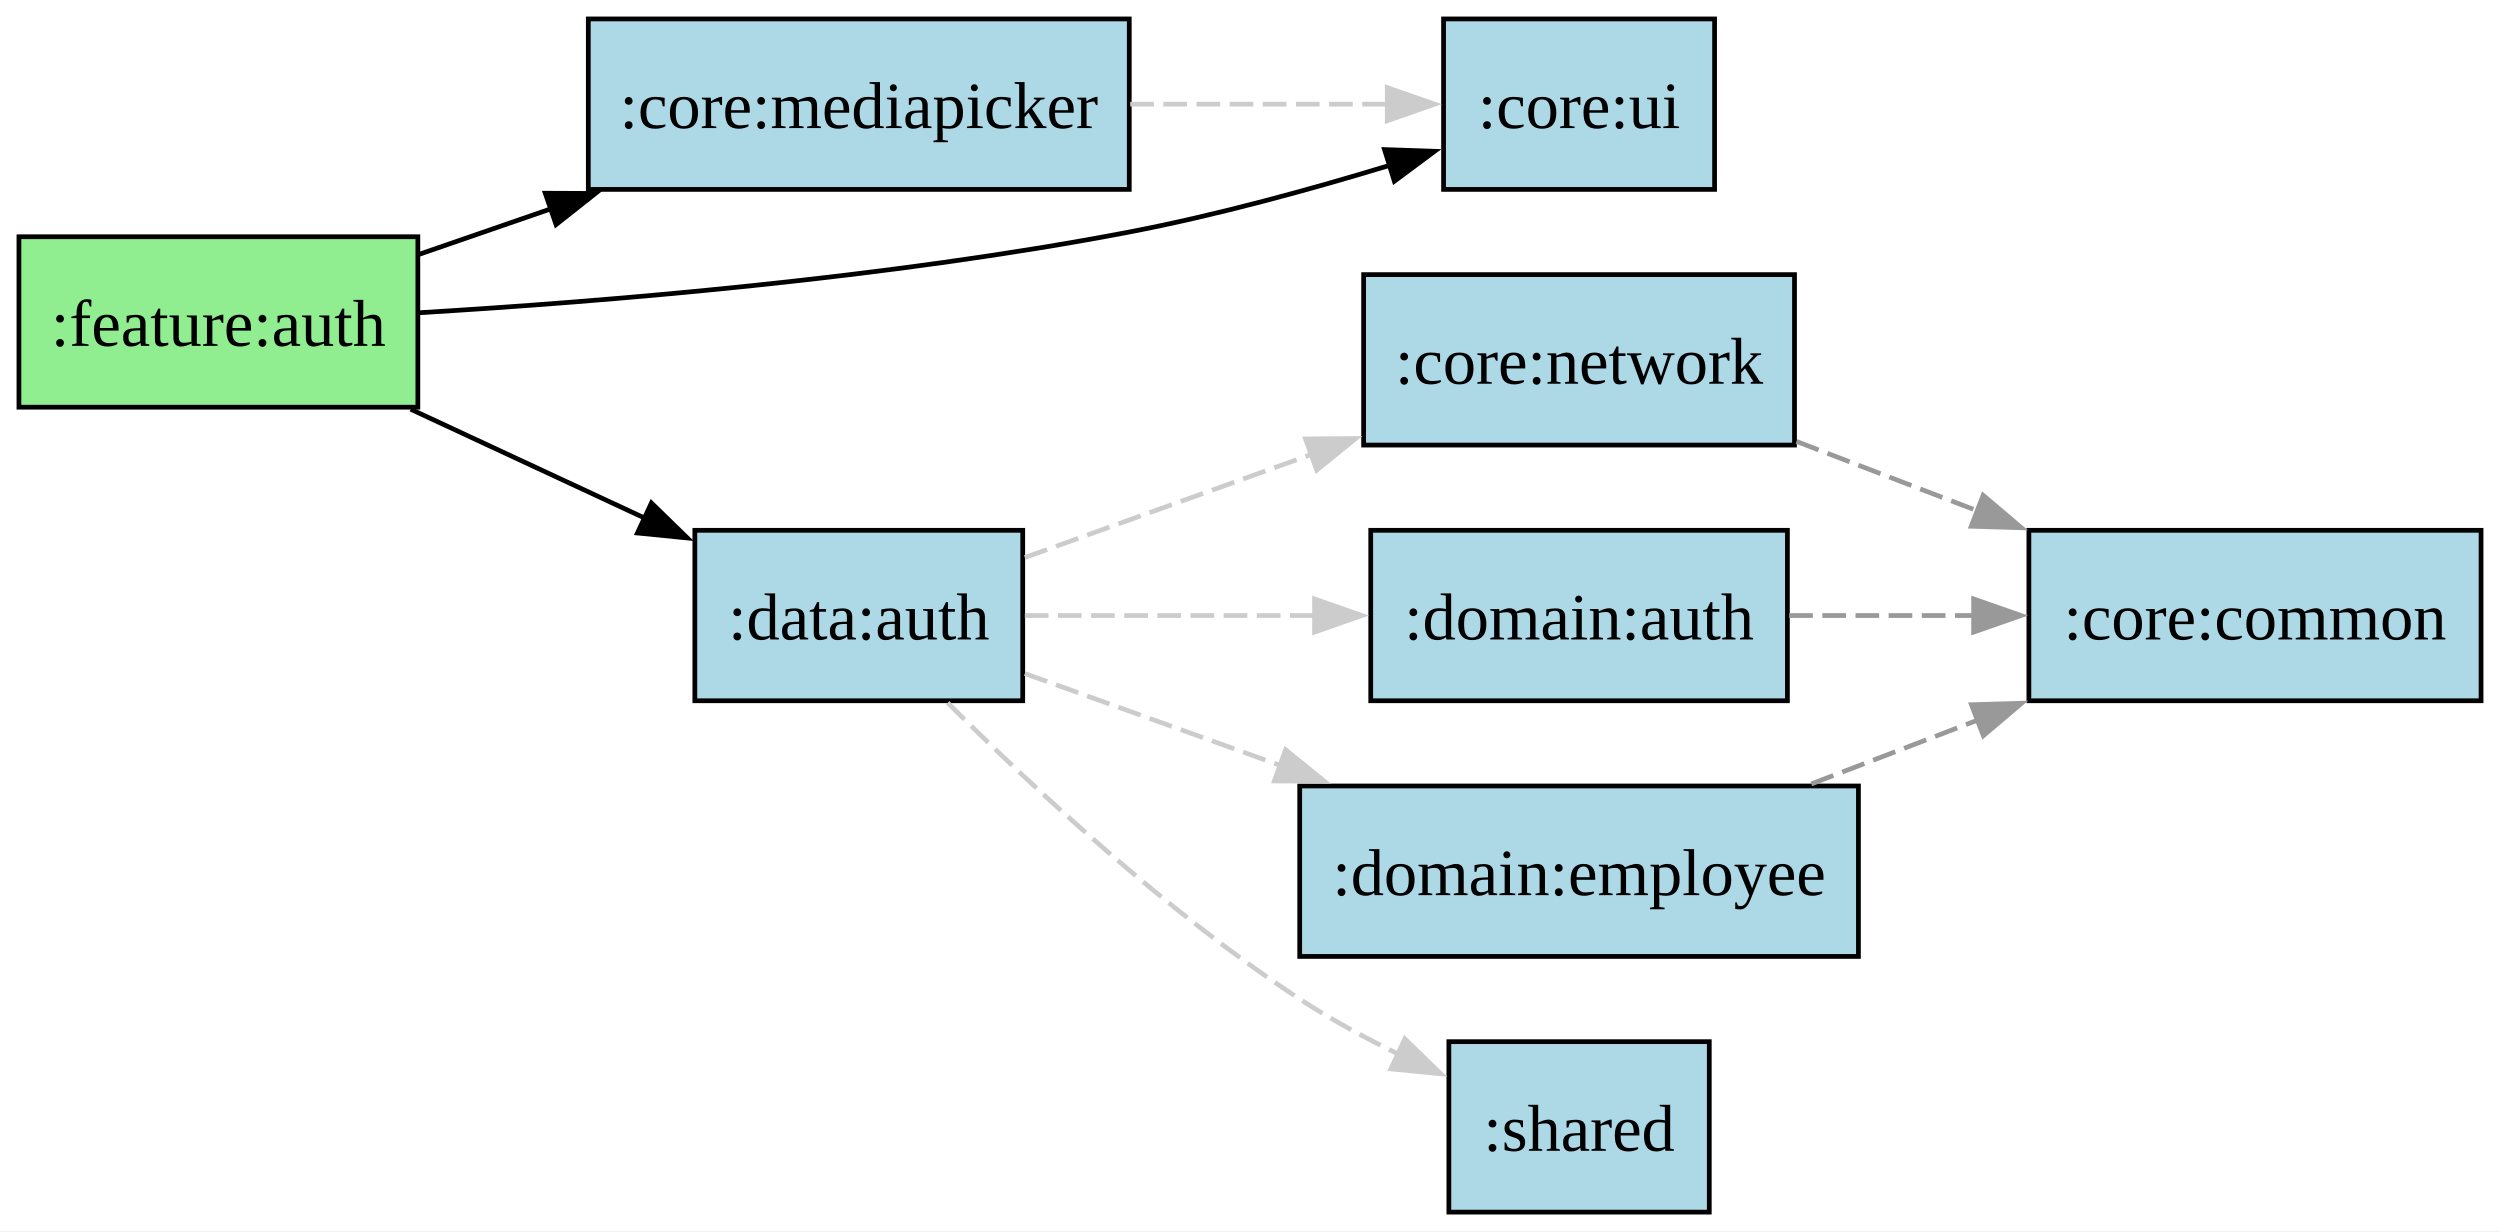
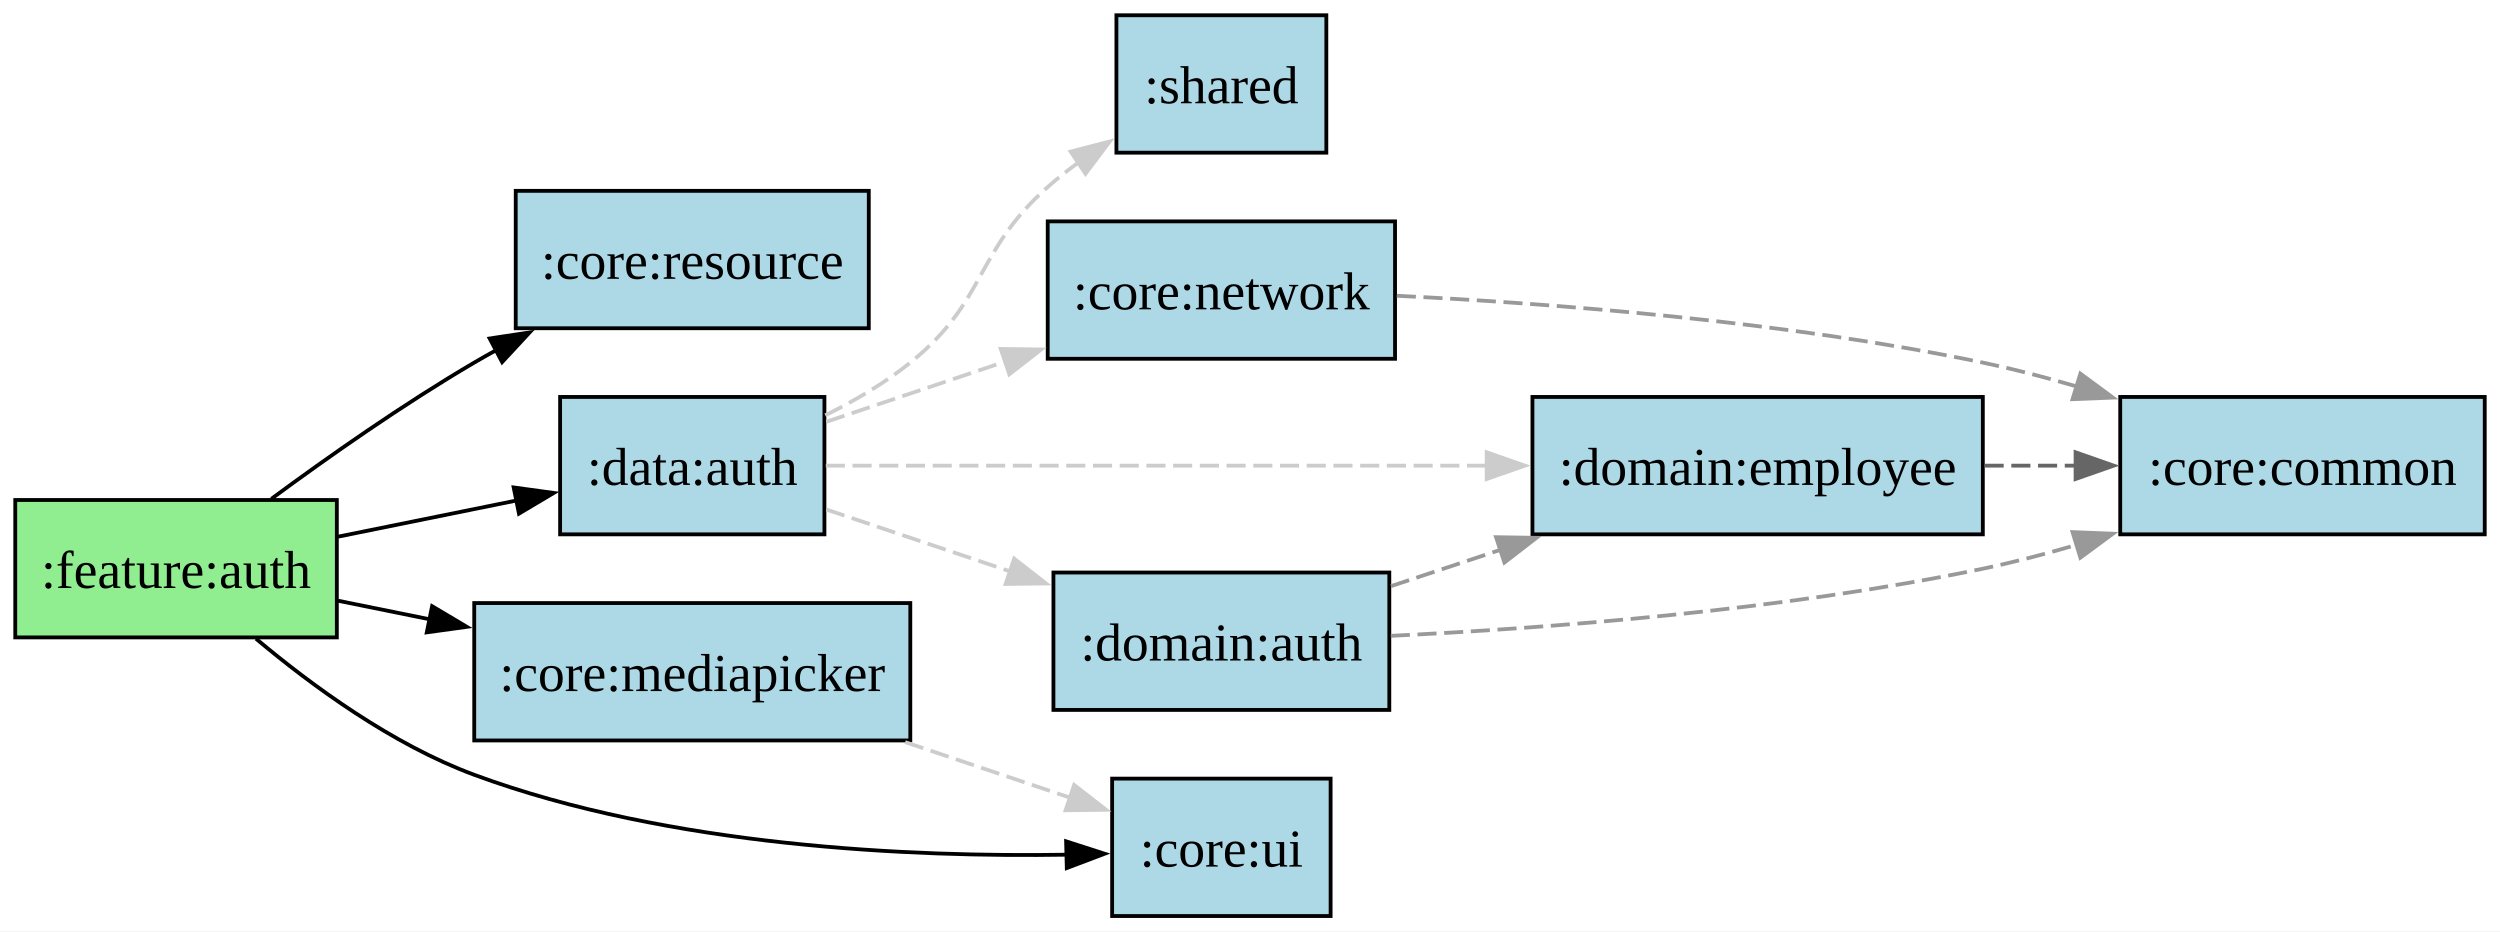
- <svg xmlns="http://www.w3.org/2000/svg" width="704" height="260pt" viewBox="0 0 528 260">
+ <svg xmlns="http://www.w3.org/2000/svg" width="655pt" height="244pt" viewBox="0 0 655 244">
  <g class="graph">
-     <path fill="#fff" d="M0 260V0h528v260z" />
+     <path fill="#fff" d="M0 244V0h655v244z" />
    <g class="node">
-       <path fill="#90ee90" stroke="#000" d="M88.25 50H4v36h84.25z" />
-       <text x="42.12" y="-182.95" font-family="Times New Roman,serif" font-size="14" text-anchor="middle" transform="translate(4 256)">:feature:auth</text>
+       <path fill="#90ee90" stroke="#000" d="M88.25 131H4v36h84.25z" />
+       <text x="42.12" y="-85.95" font-family="Times New Roman,serif" font-size="14" text-anchor="middle" transform="translate(4 240)">:feature:auth</text>
    </g>
    <g class="node">
-       <path fill="#add8e6" stroke="#000" d="M238.5 4H124.25v36H238.5z" />
-       <text x="177.38" y="-228.95" font-family="Times New Roman,serif" font-size="14" text-anchor="middle" transform="translate(4 256)">:core:mediapicker</text>
+       <path fill="#add8e6" stroke="#000" d="M227.62 50h-92.5v36h92.5z" />
+       <text x="177.38" y="-166.95" font-family="Times New Roman,serif" font-size="14" text-anchor="middle" transform="translate(4 240)">:core:resource</text>
    </g>
    <g stroke="#000" class="edge">
-       <path fill="none" d="M88.56 53.7c8.88-3.07 18.46-6.38 27.97-9.66" />
-       <path d="m115.16 40.81 10.59.05-8.31 6.57z" />
+       <path fill="none" d="M71.11 130.69c14.9-10.99 34.66-24.87 53.14-35.69 1.89-1.11 3.83-2.21 5.81-3.29" />
+       <path d="m128.29 88.68 10.47-1.58-7.2 7.77z" />
    </g>
    <g class="node">
-       <path fill="#add8e6" stroke="#000" d="M362.12 4h-57.24v36h57.24z" />
-       <text x="329.5" y="-228.95" font-family="Times New Roman,serif" font-size="14" text-anchor="middle" transform="translate(4 256)">:core:ui</text>
+       <path fill="#add8e6" stroke="#000" d="M216 104h-69.25v36H216z" />
+       <text x="177.38" y="-112.95" font-family="Times New Roman,serif" font-size="14" text-anchor="middle" transform="translate(4 240)">:data:auth</text>
    </g>
    <g stroke="#000" class="edge">
-       <path fill="none" d="M88.5 66.05c38.97-2.34 98.85-7.25 150-17.05 18.47-3.54 38.55-9.07 55.39-14.2" />
-       <path d="m292.41 31.59 10.58.36-8.5 6.32z" />
+       <path fill="none" d="M88.56 140.61c14.85-3.01 31.66-6.42 46.81-9.49" />
+       <path d="m134.58 127.71 10.5 1.44-9.11 5.42z" />
    </g>
    <g class="node">
-       <path fill="#add8e6" stroke="#000" d="M216 112h-69.25v36H216z" />
-       <text x="177.38" y="-120.95" font-family="Times New Roman,serif" font-size="14" text-anchor="middle" transform="translate(4 256)">:data:auth</text>
+       <path fill="#add8e6" stroke="#000" d="M238.5 158H124.25v36H238.5z" />
+       <text x="177.38" y="-58.95" font-family="Times New Roman,serif" font-size="14" text-anchor="middle" transform="translate(4 240)">:core:mediapicker</text>
    </g>
    <g stroke="#000" class="edge">
-       <path fill="none" d="M86.74 86.43c15.61 7.27 33.6 15.63 49.61 23.08" />
-       <path d="m137.58 106.23 7.59 7.39-10.54-1.05z" />
+       <path fill="none" d="M88.56 157.39c7.66 1.56 15.85 3.22 24.07 4.88" />
+       <path d="m113.21 158.82 9.1 5.41-10.49 1.45z" />
+     </g>
+     <g class="node">
+       <path fill="#add8e6" stroke="#000" d="M348.62 204h-57.24v36h57.24z" />
+       <text x="316" y="-12.95" font-family="Times New Roman,serif" font-size="14" text-anchor="middle" transform="translate(4 240)">:core:ui</text>
+     </g>
+     <g stroke="#000" class="edge">
+       <path fill="none" d="M67.06 167.33c14.67 12.33 35.73 27.74 57.19 35.67 51.22 18.93 114.91 21.58 155.21 20.93" />
+       <path d="m279.32 220.43 10.09 3.25-9.91 3.75z" />
+     </g>
+     <g class="node">
+       <path fill="#add8e6" stroke="#000" d="M347.5 4h-55v36h55z" />
+       <text x="316" y="-212.95" font-family="Times New Roman,serif" font-size="14" text-anchor="middle" transform="translate(4 240)">:shared</text>
    </g>
    <g stroke="#ccc" class="edge">
-       <path fill="none" stroke-dasharray="5,2" d="M238.7 22h54.31" />
-       <path fill="#ccc" d="m292.99 18.5 10 3.5-10 3.5z" />
+       <path fill="none" stroke-dasharray="5,2" d="M216.22 108.81c7.73-3.83 15.62-8.45 22.28-13.81 20.23-16.28 16.59-28.76 36-46 2.55-2.27 5.32-4.45 8.19-6.53" />
+       <path fill="#ccc" d="m280.51 39.72 10.25-2.66-6.36 8.47z" />
    </g>
    <g class="node">
-       <path fill="#add8e6" stroke="#000" d="M379 58h-91v36h91z" />
-       <text x="329.5" y="-174.95" font-family="Times New Roman,serif" font-size="14" text-anchor="middle" transform="translate(4 256)">:core:network</text>
+       <path fill="#add8e6" stroke="#000" d="M365.5 58h-91v36h91z" />
+       <text x="316" y="-158.95" font-family="Times New Roman,serif" font-size="14" text-anchor="middle" transform="translate(4 240)">:core:network</text>
    </g>
    <g stroke="#ccc" class="edge">
-       <path fill="none" stroke-dasharray="5,2" d="M216.44 117.75c17.89-6.44 40.27-14.49 60.59-21.8" />
-       <path fill="#ccc" d="m275.72 92.7 10.6-.09-8.23 6.68z" />
+       <path fill="none" stroke-dasharray="5,2" d="M216.5 110.51c14.19-4.78 31.04-10.45 46.93-15.8" />
+       <path fill="#ccc" d="m262.2 91.43 10.6.13-8.36 6.5z" />
    </g>
    <g class="node">
-       <path fill="#add8e6" stroke="#000" d="M377.5 112h-88v36h88z" />
-       <text x="329.5" y="-120.95" font-family="Times New Roman,serif" font-size="14" text-anchor="middle" transform="translate(4 256)">:domain:auth</text>
+       <path fill="#add8e6" stroke="#000" d="M519.5 104h-118v36h118z" />
+       <text x="456.5" y="-112.95" font-family="Times New Roman,serif" font-size="14" text-anchor="middle" transform="translate(4 240)">:domain:employee</text>
    </g>
    <g stroke="#ccc" class="edge">
-       <path fill="none" stroke-dasharray="5,2" d="M216.44 130h61.26" />
-       <path fill="#ccc" d="m277.63 126.5 10 3.5-10 3.5z" />
+       <path fill="none" stroke-dasharray="5,2" d="M216.36 122h173.17" />
+       <path fill="#ccc" d="m389.51 118.5 10 3.5-10 3.5z" />
    </g>
    <g class="node">
-       <path fill="#add8e6" stroke="#000" d="M392.5 166h-118v36h118z" />
-       <text x="329.5" y="-66.95" font-family="Times New Roman,serif" font-size="14" text-anchor="middle" transform="translate(4 256)">:domain:employee</text>
+       <path fill="#add8e6" stroke="#000" d="M364 150h-88v36h88z" />
+       <text x="316" y="-66.95" font-family="Times New Roman,serif" font-size="14" text-anchor="middle" transform="translate(4 240)">:domain:auth</text>
    </g>
    <g stroke="#ccc" class="edge">
-       <path fill="none" stroke-dasharray="5,2" d="M216.44 142.25c15.98 5.75 35.54 12.79 54.02 19.43" />
-       <path fill="#ccc" d="m271.52 158.35 8.23 6.67-10.6-.09z" />
+       <path fill="none" stroke-dasharray="5,2" d="M216.5 133.49c14.65 4.93 32.13 10.82 48.47 16.32" />
+       <path fill="#ccc" d="m265.71 146.36 8.36 6.51-10.6.13z" />
    </g>
    <g class="node">
-       <path fill="#add8e6" stroke="#000" d="M361 220h-55v36h55z" />
-       <text x="329.5" y="-12.95" font-family="Times New Roman,serif" font-size="14" text-anchor="middle" transform="translate(4 256)">:shared</text>
+       <path fill="#add8e6" stroke="#000" d="M651 104h-95.5v36H651z" />
+       <text x="599.25" y="-112.95" font-family="Times New Roman,serif" font-size="14" text-anchor="middle" transform="translate(4 240)">:core:common</text>
+     </g>
+     <g stroke="#999" class="edge">
+       <path fill="none" stroke-dasharray="5,2" d="M365.96 77.49c40.51 2 101.52 6.67 153.54 17.51 8.04 1.67 16.39 3.85 24.56 6.25" />
+       <path fill="#999" d="m545.06 97.89 8.53 6.28-10.59.42z" />
    </g>
    <g stroke="#ccc" class="edge">
-       <path fill="none" stroke-dasharray="5,2" d="M200.15 148.43c17.69 17.63 46.18 44.17 74.35 62.57 6.5 4.24 13.77 8.18 20.91 11.67" />
-       <path fill="#ccc" d="m296.7 219.41 7.6 7.38-10.55-1.04z" />
+       <path fill="none" stroke-dasharray="5,2" d="M237.16 194.44c14.5 4.89 29.84 10.05 43.28 14.58" />
+       <path fill="#ccc" d="m281.43 205.66 8.36 6.5-10.6.13z" />
    </g>
-     <g class="node">
-       <path fill="#add8e6" stroke="#000" d="M524 112h-95.5v36H524z" />
-       <text x="472.25" y="-120.95" font-family="Times New Roman,serif" font-size="14" text-anchor="middle" transform="translate(4 256)">:core:common</text>
+     <g stroke="#666" class="edge">
+       <path fill="none" stroke-dasharray="5,2" d="M519.97 122h23.95" />
+       <path fill="#666" d="m543.8 118.5 10 3.5-10 3.5z" />
    </g>
    <g stroke="#999" class="edge">
-       <path fill="none" stroke-dasharray="5,2" d="M379.42 93.23c12.19 4.68 25.57 9.81 38.35 14.72" />
-       <path fill="#999" d="m418.84 104.61 8.08 6.85-10.59-.32z" />
+       <path fill="none" stroke-dasharray="5,2" d="M364.39 166.59c40.49-1.96 102.41-6.61 155.11-17.59 8.04-1.67 16.39-3.85 24.56-6.25" />
+       <path fill="#999" d="m543 139.41 10.59.42-8.53 6.28z" />
    </g>
    <g stroke="#999" class="edge">
-       <path fill="none" stroke-dasharray="5,2" d="M377.88 130h39.15" />
-       <path fill="#999" d="m416.83 126.5 10 3.5-10 3.5z" />
-     </g>
-     <g stroke="#999" class="edge">
-       <path fill="none" stroke-dasharray="5,2" d="M382.54 165.57c11.35-4.35 23.55-9.04 35.26-13.53" />
-       <path fill="#999" d="m416.37 148.84 10.59-.31-8.08 6.85z" />
+       <path fill="none" stroke-dasharray="5,2" d="M364.44 153.57c9.11-3.02 18.91-6.28 28.64-9.51" />
+       <path fill="#999" d="m391.96 140.74 10.59.17-8.39 6.48z" />
    </g>
  </g>
</svg>
